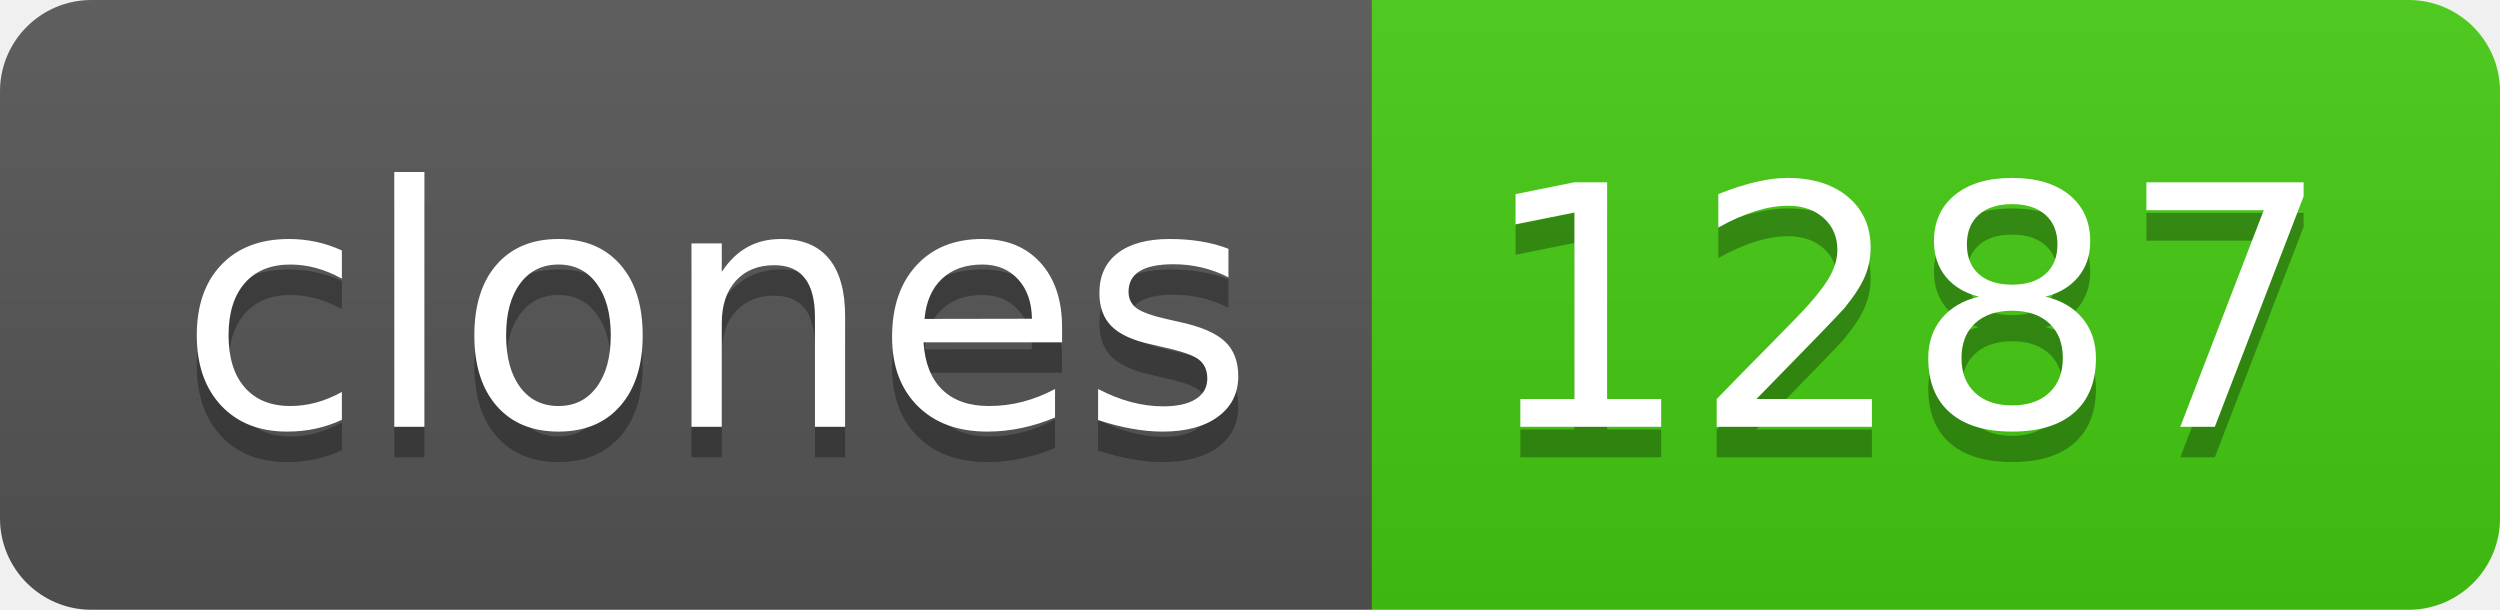
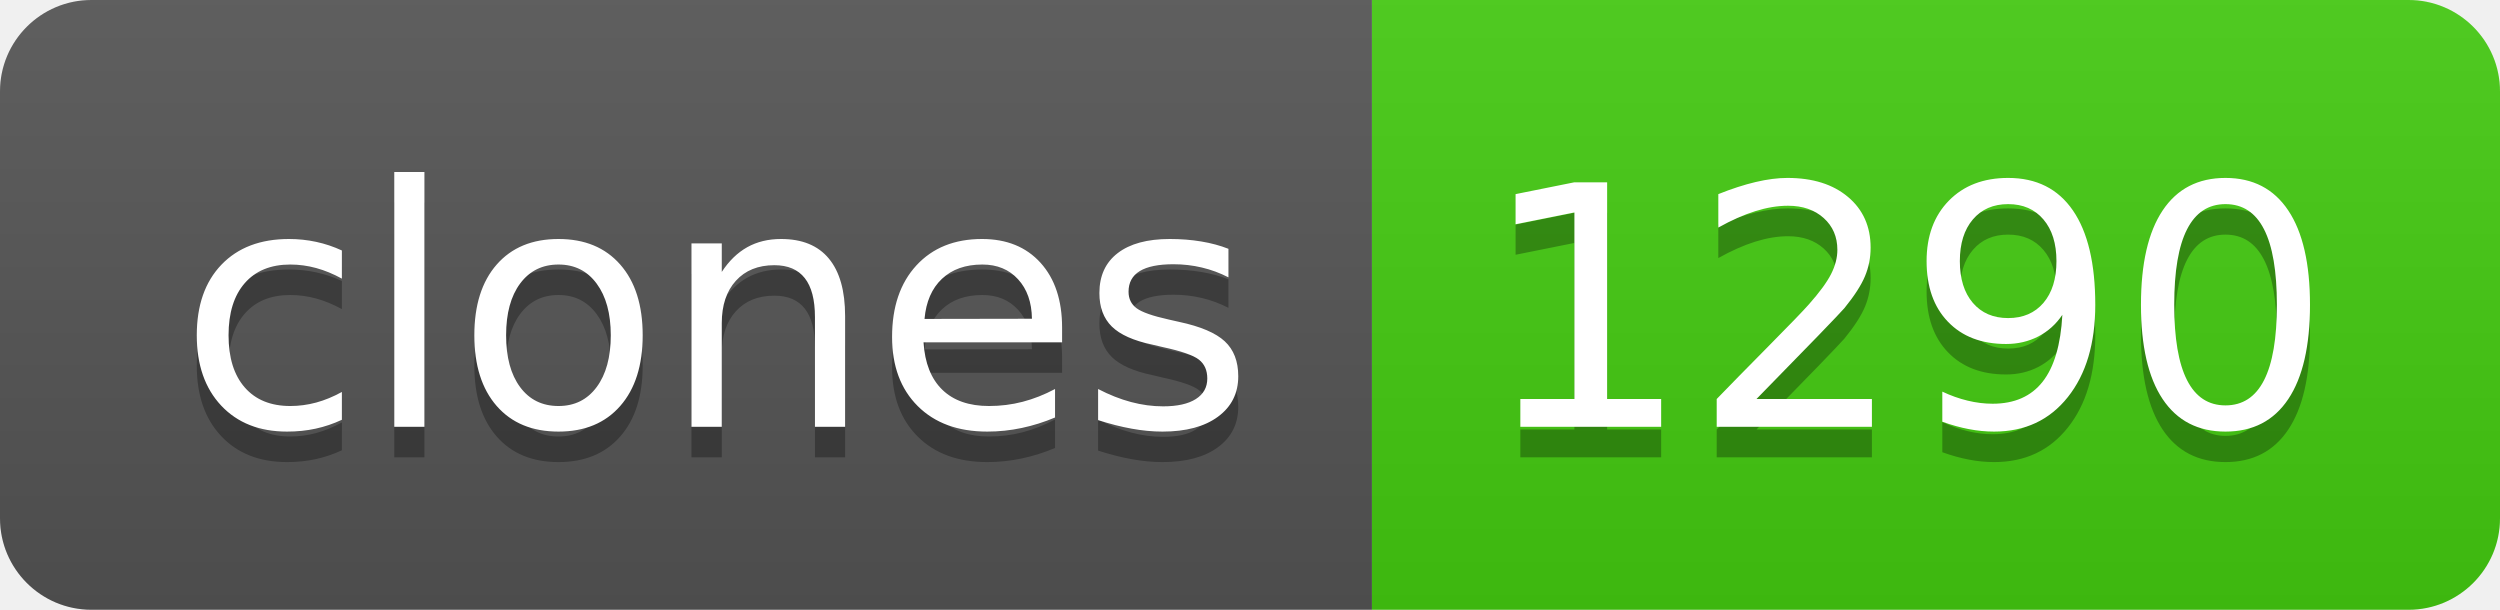
- <svg xmlns="http://www.w3.org/2000/svg" width="82" height="20" role="img" aria-label="clones: 1287">
+ <svg xmlns="http://www.w3.org/2000/svg" width="82" height="20" role="img" aria-label="clones: 1290">
  <linearGradient id="s" x2="0" y2="100%">
    <stop offset="0" stop-color="#bbb" stop-opacity=".1" />
    <stop offset="1" stop-opacity=".1" />
  </linearGradient>
  <clipPath id="r">
    <rect width="82" height="20" rx="3" fill="#fff" />
  </clipPath>
  <g clip-path="url(#r)">
    <rect width="45" height="20" fill="#555" />
    <rect x="45" width="37" height="20" fill="#4c1" />
    <rect width="82" height="20" fill="url(#s)" />
  </g>
  <g fill="#fff" text-anchor="middle" font-family="Verdana,Geneva,DejaVu Sans,sans-serif" text-rendering="geometricPrecision" font-size="110">
    <text aria-hidden="true" x="235" y="150" fill="#010101" fill-opacity=".3" transform="scale(.1)" textLength="350">clones</text>
    <text x="235" y="140" transform="scale(.1)" fill="#fff" textLength="350">clones</text>
-     <text aria-hidden="true" x="625" y="150" fill="#010101" fill-opacity=".3" transform="scale(.1)" textLength="270">1287</text>
-     <text x="625" y="140" transform="scale(.1)" fill="#fff" textLength="270">1287</text>
+     <text aria-hidden="true" x="625" y="150" fill="#010101" fill-opacity=".3" transform="scale(.1)" textLength="270">1290</text>
+     <text x="625" y="140" transform="scale(.1)" fill="#fff" textLength="270">1290</text>
  </g>
</svg>
